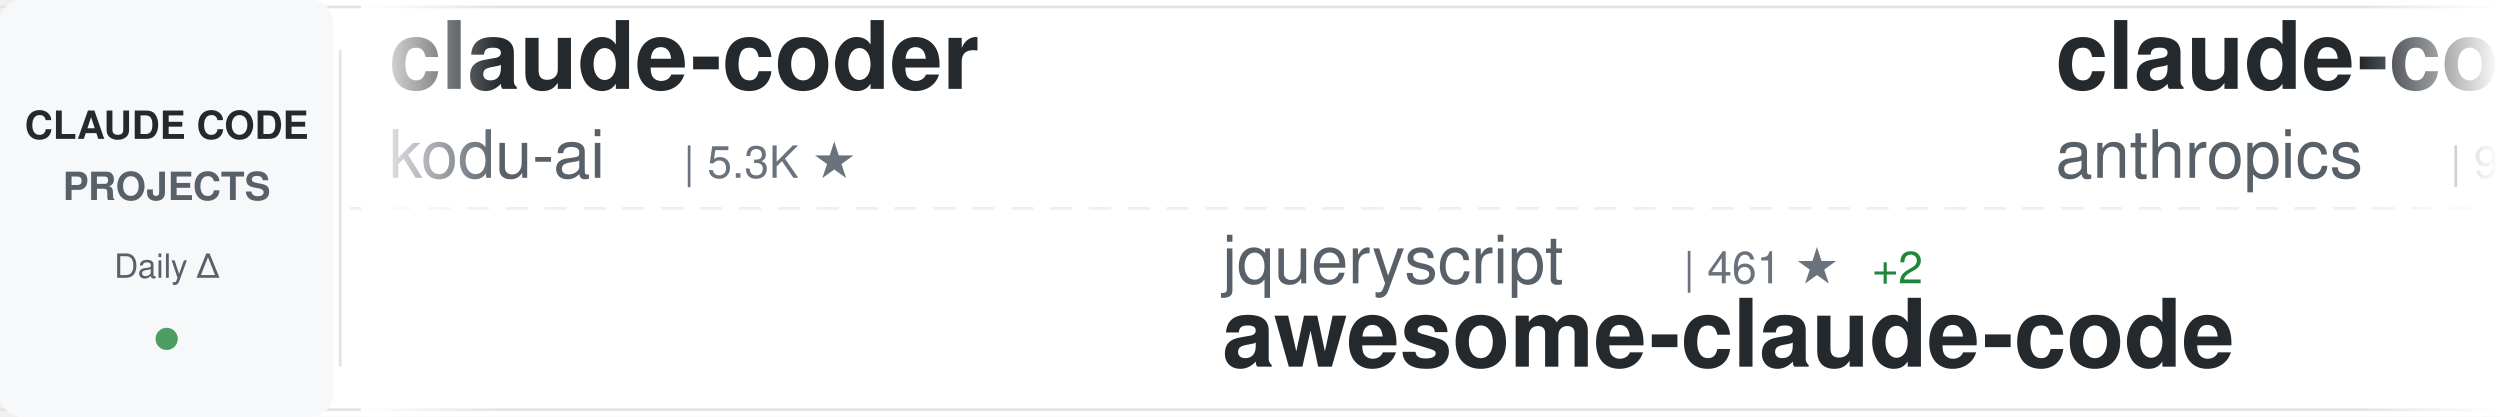
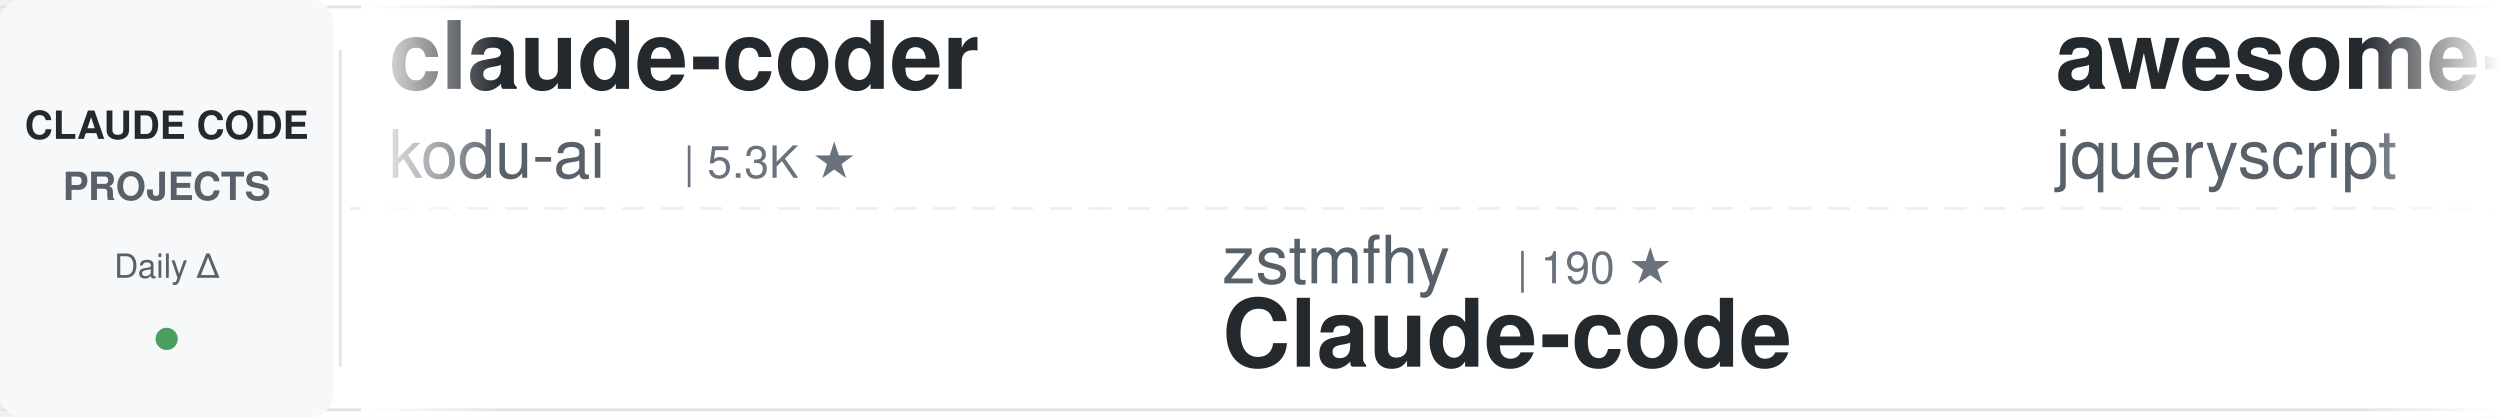
<svg xmlns="http://www.w3.org/2000/svg" width="900" height="150">
  <defs>
    <linearGradient id="awesomeLeftFade" x1="0%" y1="0%" x2="100%" y2="0%">
      <stop offset="0%" style="stop-color:#ffffff;stop-opacity:1" />
      <stop offset="100%" style="stop-color:#ffffff;stop-opacity:0" />
    </linearGradient>
    <linearGradient id="awesomeRightFade" x1="0%" y1="0%" x2="100%" y2="0%">
      <stop offset="0%" style="stop-color:#ffffff;stop-opacity:0" />
      <stop offset="100%" style="stop-color:#ffffff;stop-opacity:1" />
    </linearGradient>
  </defs>
  <rect width="900" height="150" fill="#ffffff" rx="8" />
  <rect x="0" y="2" width="900" height="1" fill="#e1e4e8" />
  <rect x="0" y="147" width="900" height="1" fill="#e1e4e8" />
  <line x1="0" y1="75" x2="900" y2="75" stroke="#e1e4e8" stroke-width="1" stroke-dasharray="8 6" opacity="0.6" />
  <rect x="0" y="0" width="120" height="150" fill="#f6f8fa" rx="8" />
  <text x="60" y="50" font-family="-apple-system, BlinkMacSystemFont, 'Segoe UI', Helvetica, Arial, sans-serif" font-size="14" font-weight="600" fill="#24292e" text-anchor="middle">CLAUDE CODE</text>
  <text x="60" y="72" font-family="-apple-system, BlinkMacSystemFont, 'Segoe UI', Helvetica, Arial, sans-serif" font-size="14" font-weight="600" fill="#586069" text-anchor="middle">PROJECTS</text>
  <text x="60" y="100" font-family="-apple-system, BlinkMacSystemFont, 'Segoe UI', Helvetica, Arial, sans-serif" font-size="12" font-weight="500" fill="#586069" text-anchor="middle">Daily Δ</text>
  <circle cx="60" cy="122" r="4" fill="#22863a" opacity="0.8" />
  <rect x="122" y="18" width="1" height="114" fill="#e1e4e8" />
  <clipPath id="awesomeTickerClip">
    <rect x="130" y="0" width="770" height="150" />
  </clipPath>
  <g clip-path="url(#awesomeTickerClip)">
    <g id="awesomeTickerItems">
      <animateTransform attributeName="transform" attributeType="XML" type="translate" from="0 0" to="-3000 0" dur="54s" repeatCount="indefinite" />
      <g transform="translate(0, 0)">
        <text x="140" y="32" font-family="-apple-system, BlinkMacSystemFont, 'Segoe UI', Helvetica, Arial, sans-serif" font-size="34" font-weight="600" fill="#24292e">claude-coder</text>
        <text x="140" y="64" font-family="-apple-system, BlinkMacSystemFont, 'Segoe UI', Helvetica, Arial, sans-serif" font-size="24" font-weight="400" fill="#586069">kodu-ai</text>
        <text x="246" y="64" font-family="-apple-system, BlinkMacSystemFont, 'Segoe UI', Helvetica, Arial, sans-serif" font-size="16" font-weight="500" fill="#6a737d">| 5.3K ★</text>
      </g>
      <g transform="translate(300, 0)">
-         <text x="140" y="102" font-family="-apple-system, BlinkMacSystemFont, 'Segoe UI', Helvetica, Arial, sans-serif" font-size="24" font-weight="400" fill="#586069">jqueryscript</text>
-         <text x="306" y="102" font-family="-apple-system, BlinkMacSystemFont, 'Segoe UI', Helvetica, Arial, sans-serif" font-size="16" font-weight="500" fill="#6a737d">| 461 ★</text>
-         <text x="374" y="102" font-family="-apple-system, BlinkMacSystemFont, 'Segoe UI', Helvetica, Arial, sans-serif" font-size="16" font-weight="500" fill="#22863a"> +2</text>
-         <text x="140" y="132" font-family="-apple-system, BlinkMacSystemFont, 'Segoe UI', Helvetica, Arial, sans-serif" font-size="34" font-weight="600" fill="#24292e">awesome-claude-code</text>
-       </g>
-       <g transform="translate(600, 0)">
-         <text x="140" y="32" font-family="-apple-system, BlinkMacSystemFont, 'Segoe UI', Helvetica, Arial, sans-serif" font-size="34" font-weight="600" fill="#24292e">claude-code-base-action</text>
-         <text x="140" y="64" font-family="-apple-system, BlinkMacSystemFont, 'Segoe UI', Helvetica, Arial, sans-serif" font-size="24" font-weight="400" fill="#586069">anthropics</text>
-         <text x="282" y="64" font-family="-apple-system, BlinkMacSystemFont, 'Segoe UI', Helvetica, Arial, sans-serif" font-size="16" font-weight="500" fill="#6a737d">| 901 ★</text>
-       </g>
-       <g transform="translate(900, 0)">
        <text x="140" y="102" font-family="-apple-system, BlinkMacSystemFont, 'Segoe UI', Helvetica, Arial, sans-serif" font-size="24" font-weight="400" fill="#586069">zstmfhy</text>
        <text x="246" y="102" font-family="-apple-system, BlinkMacSystemFont, 'Segoe UI', Helvetica, Arial, sans-serif" font-size="16" font-weight="500" fill="#6a737d">| 190 ★</text>
        <text x="140" y="132" font-family="-apple-system, BlinkMacSystemFont, 'Segoe UI', Helvetica, Arial, sans-serif" font-size="34" font-weight="600" fill="#24292e">Claude-code</text>
      </g>
+       <g transform="translate(600, 0)">
+         <text x="140" y="32" font-family="-apple-system, BlinkMacSystemFont, 'Segoe UI', Helvetica, Arial, sans-serif" font-size="34" font-weight="600" fill="#24292e">awesome-claude-code</text>
+         <text x="140" y="64" font-family="-apple-system, BlinkMacSystemFont, 'Segoe UI', Helvetica, Arial, sans-serif" font-size="24" font-weight="400" fill="#586069">jqueryscript</text>
+         <text x="306" y="64" font-family="-apple-system, BlinkMacSystemFont, 'Segoe UI', Helvetica, Arial, sans-serif" font-size="16" font-weight="500" fill="#6a737d">| 461 ★</text>
+         <text x="374" y="64" font-family="-apple-system, BlinkMacSystemFont, 'Segoe UI', Helvetica, Arial, sans-serif" font-size="16" font-weight="500" fill="#22863a"> +1</text>
+       </g>
+       <g transform="translate(900, 0)">
+         <text x="140" y="102" font-family="-apple-system, BlinkMacSystemFont, 'Segoe UI', Helvetica, Arial, sans-serif" font-size="24" font-weight="400" fill="#586069">andrew-kramer-inno</text>
+         <text x="378" y="102" font-family="-apple-system, BlinkMacSystemFont, 'Segoe UI', Helvetica, Arial, sans-serif" font-size="16" font-weight="500" fill="#6a737d">| 594 ★</text>
+         <text x="140" y="132" font-family="-apple-system, BlinkMacSystemFont, 'Segoe UI', Helvetica, Arial, sans-serif" font-size="34" font-weight="600" fill="#24292e">claude-code-source-build</text>
+       </g>
      <g transform="translate(1200, 0)">
-         <text x="140" y="32" font-family="-apple-system, BlinkMacSystemFont, 'Segoe UI', Helvetica, Arial, sans-serif" font-size="34" font-weight="600" fill="#24292e">claude-code-source-code-...</text>
-         <text x="140" y="64" font-family="-apple-system, BlinkMacSystemFont, 'Segoe UI', Helvetica, Arial, sans-serif" font-size="24" font-weight="400" fill="#586069">ghuntley</text>
-         <text x="258" y="64" font-family="-apple-system, BlinkMacSystemFont, 'Segoe UI', Helvetica, Arial, sans-serif" font-size="16" font-weight="500" fill="#6a737d">| 986 ★</text>
+         <text x="140" y="32" font-family="-apple-system, BlinkMacSystemFont, 'Segoe UI', Helvetica, Arial, sans-serif" font-size="34" font-weight="600" fill="#24292e">ClaudeCodeAgents</text>
+         <text x="140" y="64" font-family="-apple-system, BlinkMacSystemFont, 'Segoe UI', Helvetica, Arial, sans-serif" font-size="24" font-weight="400" fill="#586069">darcyegb</text>
+         <text x="258" y="64" font-family="-apple-system, BlinkMacSystemFont, 'Segoe UI', Helvetica, Arial, sans-serif" font-size="16" font-weight="500" fill="#6a737d">| 744 ★</text>
      </g>
      <g transform="translate(1500, 0)">
-         <text x="140" y="102" font-family="-apple-system, BlinkMacSystemFont, 'Segoe UI', Helvetica, Arial, sans-serif" font-size="24" font-weight="400" fill="#586069">oboard</text>
-         <text x="234" y="102" font-family="-apple-system, BlinkMacSystemFont, 'Segoe UI', Helvetica, Arial, sans-serif" font-size="16" font-weight="500" fill="#6a737d">| 3.2K ★</text>
-         <text x="311" y="102" font-family="-apple-system, BlinkMacSystemFont, 'Segoe UI', Helvetica, Arial, sans-serif" font-size="16" font-weight="500" fill="#22863a"> +3</text>
-         <text x="140" y="132" font-family="-apple-system, BlinkMacSystemFont, 'Segoe UI', Helvetica, Arial, sans-serif" font-size="34" font-weight="600" fill="#24292e">claude-code-rev</text>
+         <text x="140" y="102" font-family="-apple-system, BlinkMacSystemFont, 'Segoe UI', Helvetica, Arial, sans-serif" font-size="24" font-weight="400" fill="#586069">ding113</text>
+         <text x="246" y="102" font-family="-apple-system, BlinkMacSystemFont, 'Segoe UI', Helvetica, Arial, sans-serif" font-size="16" font-weight="500" fill="#6a737d">| 3.2K ★</text>
+         <text x="323" y="102" font-family="-apple-system, BlinkMacSystemFont, 'Segoe UI', Helvetica, Arial, sans-serif" font-size="16" font-weight="500" fill="#22863a"> +5</text>
+         <text x="140" y="132" font-family="-apple-system, BlinkMacSystemFont, 'Segoe UI', Helvetica, Arial, sans-serif" font-size="34" font-weight="600" fill="#24292e">claude-code-hub</text>
      </g>
      <g transform="translate(1800, 0)">
-         <text x="140" y="32" font-family="-apple-system, BlinkMacSystemFont, 'Segoe UI', Helvetica, Arial, sans-serif" font-size="34" font-weight="600" fill="#24292e">claude-code-my-workflow</text>
-         <text x="140" y="64" font-family="-apple-system, BlinkMacSystemFont, 'Segoe UI', Helvetica, Arial, sans-serif" font-size="24" font-weight="400" fill="#586069">pedrohcgs</text>
-         <text x="270" y="64" font-family="-apple-system, BlinkMacSystemFont, 'Segoe UI', Helvetica, Arial, sans-serif" font-size="16" font-weight="500" fill="#6a737d">| 1.4K ★</text>
-         <text x="347" y="64" font-family="-apple-system, BlinkMacSystemFont, 'Segoe UI', Helvetica, Arial, sans-serif" font-size="16" font-weight="500" fill="#22863a"> +5</text>
+         <text x="140" y="32" font-family="-apple-system, BlinkMacSystemFont, 'Segoe UI', Helvetica, Arial, sans-serif" font-size="34" font-weight="600" fill="#24292e">claude-code-security-rev...</text>
+         <text x="140" y="64" font-family="-apple-system, BlinkMacSystemFont, 'Segoe UI', Helvetica, Arial, sans-serif" font-size="24" font-weight="400" fill="#586069">anthropics</text>
+         <text x="282" y="64" font-family="-apple-system, BlinkMacSystemFont, 'Segoe UI', Helvetica, Arial, sans-serif" font-size="16" font-weight="500" fill="#6a737d">| 5.5K ★</text>
+         <text x="359" y="64" font-family="-apple-system, BlinkMacSystemFont, 'Segoe UI', Helvetica, Arial, sans-serif" font-size="16" font-weight="500" fill="#22863a"> +8</text>
      </g>
      <g transform="translate(2100, 0)">
-         <text x="140" y="102" font-family="-apple-system, BlinkMacSystemFont, 'Segoe UI', Helvetica, Arial, sans-serif" font-size="24" font-weight="400" fill="#586069">LING71671</text>
-         <text x="270" y="102" font-family="-apple-system, BlinkMacSystemFont, 'Segoe UI', Helvetica, Arial, sans-serif" font-size="16" font-weight="500" fill="#6a737d">| 912 ★</text>
-         <text x="338" y="102" font-family="-apple-system, BlinkMacSystemFont, 'Segoe UI', Helvetica, Arial, sans-serif" font-size="16" font-weight="500" fill="#22863a"> +1</text>
-         <text x="140" y="132" font-family="-apple-system, BlinkMacSystemFont, 'Segoe UI', Helvetica, Arial, sans-serif" font-size="34" font-weight="600" fill="#24292e">Open-ClaudeCode</text>
+         <text x="140" y="102" font-family="-apple-system, BlinkMacSystemFont, 'Segoe UI', Helvetica, Arial, sans-serif" font-size="24" font-weight="400" fill="#586069">multica-ai</text>
+         <text x="282" y="102" font-family="-apple-system, BlinkMacSystemFont, 'Segoe UI', Helvetica, Arial, sans-serif" font-size="16" font-weight="500" fill="#6a737d">| 190.5K ★</text>
+         <text x="377" y="102" font-family="-apple-system, BlinkMacSystemFont, 'Segoe UI', Helvetica, Arial, sans-serif" font-size="16" font-weight="500" fill="#22863a"> +608</text>
+         <text x="140" y="132" font-family="-apple-system, BlinkMacSystemFont, 'Segoe UI', Helvetica, Arial, sans-serif" font-size="34" font-weight="600" fill="#24292e">andrej-karpathy-skills</text>
      </g>
      <g transform="translate(2400, 0)">
-         <text x="140" y="32" font-family="-apple-system, BlinkMacSystemFont, 'Segoe UI', Helvetica, Arial, sans-serif" font-size="34" font-weight="600" fill="#24292e">awesome-claude-code-suba...</text>
-         <text x="140" y="64" font-family="-apple-system, BlinkMacSystemFont, 'Segoe UI', Helvetica, Arial, sans-serif" font-size="24" font-weight="400" fill="#586069">VoltAgent</text>
-         <text x="270" y="64" font-family="-apple-system, BlinkMacSystemFont, 'Segoe UI', Helvetica, Arial, sans-serif" font-size="16" font-weight="500" fill="#6a737d">| 23.1K ★</text>
-         <text x="356" y="64" font-family="-apple-system, BlinkMacSystemFont, 'Segoe UI', Helvetica, Arial, sans-serif" font-size="16" font-weight="500" fill="#22863a"> +44</text>
+         <text x="140" y="32" font-family="-apple-system, BlinkMacSystemFont, 'Segoe UI', Helvetica, Arial, sans-serif" font-size="34" font-weight="600" fill="#24292e">claude-code-source</text>
+         <text x="140" y="64" font-family="-apple-system, BlinkMacSystemFont, 'Segoe UI', Helvetica, Arial, sans-serif" font-size="24" font-weight="400" fill="#586069">JrCx7scC</text>
+         <text x="258" y="64" font-family="-apple-system, BlinkMacSystemFont, 'Segoe UI', Helvetica, Arial, sans-serif" font-size="16" font-weight="500" fill="#6a737d">| 371 ★</text>
      </g>
      <g transform="translate(2700, 0)">
-         <text x="140" y="102" font-family="-apple-system, BlinkMacSystemFont, 'Segoe UI', Helvetica, Arial, sans-serif" font-size="24" font-weight="400" fill="#586069">wanshuiyin</text>
-         <text x="282" y="102" font-family="-apple-system, BlinkMacSystemFont, 'Segoe UI', Helvetica, Arial, sans-serif" font-size="16" font-weight="500" fill="#6a737d">| 13.2K ★</text>
-         <text x="368" y="102" font-family="-apple-system, BlinkMacSystemFont, 'Segoe UI', Helvetica, Arial, sans-serif" font-size="16" font-weight="500" fill="#22863a"> +41</text>
-         <text x="140" y="132" font-family="-apple-system, BlinkMacSystemFont, 'Segoe UI', Helvetica, Arial, sans-serif" font-size="34" font-weight="600" fill="#24292e">Auto-claude-code-researc...</text>
+         <text x="140" y="102" font-family="-apple-system, BlinkMacSystemFont, 'Segoe UI', Helvetica, Arial, sans-serif" font-size="24" font-weight="400" fill="#586069">Yeachan-Heo</text>
+         <text x="294" y="102" font-family="-apple-system, BlinkMacSystemFont, 'Segoe UI', Helvetica, Arial, sans-serif" font-size="16" font-weight="500" fill="#6a737d">| 37.6K ★</text>
+         <text x="380" y="102" font-family="-apple-system, BlinkMacSystemFont, 'Segoe UI', Helvetica, Arial, sans-serif" font-size="16" font-weight="500" fill="#22863a"> +38</text>
+         <text x="140" y="132" font-family="-apple-system, BlinkMacSystemFont, 'Segoe UI', Helvetica, Arial, sans-serif" font-size="34" font-weight="600" fill="#24292e">oh-my-claudecode</text>
      </g>
      <g transform="translate(3000, 0)">
        <text x="140" y="32" font-family="-apple-system, BlinkMacSystemFont, 'Segoe UI', Helvetica, Arial, sans-serif" font-size="34" font-weight="600" fill="#24292e">claude-coder</text>
        <text x="140" y="64" font-family="-apple-system, BlinkMacSystemFont, 'Segoe UI', Helvetica, Arial, sans-serif" font-size="24" font-weight="400" fill="#586069">kodu-ai</text>
        <text x="246" y="64" font-family="-apple-system, BlinkMacSystemFont, 'Segoe UI', Helvetica, Arial, sans-serif" font-size="16" font-weight="500" fill="#6a737d">| 5.3K ★</text>
      </g>
      <g transform="translate(3300, 0)">
-         <text x="140" y="102" font-family="-apple-system, BlinkMacSystemFont, 'Segoe UI', Helvetica, Arial, sans-serif" font-size="24" font-weight="400" fill="#586069">jqueryscript</text>
-         <text x="306" y="102" font-family="-apple-system, BlinkMacSystemFont, 'Segoe UI', Helvetica, Arial, sans-serif" font-size="16" font-weight="500" fill="#6a737d">| 461 ★</text>
-         <text x="374" y="102" font-family="-apple-system, BlinkMacSystemFont, 'Segoe UI', Helvetica, Arial, sans-serif" font-size="16" font-weight="500" fill="#22863a"> +2</text>
-         <text x="140" y="132" font-family="-apple-system, BlinkMacSystemFont, 'Segoe UI', Helvetica, Arial, sans-serif" font-size="34" font-weight="600" fill="#24292e">awesome-claude-code</text>
-       </g>
-       <g transform="translate(3600, 0)">
-         <text x="140" y="32" font-family="-apple-system, BlinkMacSystemFont, 'Segoe UI', Helvetica, Arial, sans-serif" font-size="34" font-weight="600" fill="#24292e">claude-code-base-action</text>
-         <text x="140" y="64" font-family="-apple-system, BlinkMacSystemFont, 'Segoe UI', Helvetica, Arial, sans-serif" font-size="24" font-weight="400" fill="#586069">anthropics</text>
-         <text x="282" y="64" font-family="-apple-system, BlinkMacSystemFont, 'Segoe UI', Helvetica, Arial, sans-serif" font-size="16" font-weight="500" fill="#6a737d">| 901 ★</text>
-       </g>
-       <g transform="translate(3900, 0)">
        <text x="140" y="102" font-family="-apple-system, BlinkMacSystemFont, 'Segoe UI', Helvetica, Arial, sans-serif" font-size="24" font-weight="400" fill="#586069">zstmfhy</text>
        <text x="246" y="102" font-family="-apple-system, BlinkMacSystemFont, 'Segoe UI', Helvetica, Arial, sans-serif" font-size="16" font-weight="500" fill="#6a737d">| 190 ★</text>
        <text x="140" y="132" font-family="-apple-system, BlinkMacSystemFont, 'Segoe UI', Helvetica, Arial, sans-serif" font-size="34" font-weight="600" fill="#24292e">Claude-code</text>
+       </g>
+       <g transform="translate(3600, 0)">
+         <text x="140" y="32" font-family="-apple-system, BlinkMacSystemFont, 'Segoe UI', Helvetica, Arial, sans-serif" font-size="34" font-weight="600" fill="#24292e">awesome-claude-code</text>
+         <text x="140" y="64" font-family="-apple-system, BlinkMacSystemFont, 'Segoe UI', Helvetica, Arial, sans-serif" font-size="24" font-weight="400" fill="#586069">jqueryscript</text>
+         <text x="306" y="64" font-family="-apple-system, BlinkMacSystemFont, 'Segoe UI', Helvetica, Arial, sans-serif" font-size="16" font-weight="500" fill="#6a737d">| 461 ★</text>
+         <text x="374" y="64" font-family="-apple-system, BlinkMacSystemFont, 'Segoe UI', Helvetica, Arial, sans-serif" font-size="16" font-weight="500" fill="#22863a"> +1</text>
+       </g>
+       <g transform="translate(3900, 0)">
+         <text x="140" y="102" font-family="-apple-system, BlinkMacSystemFont, 'Segoe UI', Helvetica, Arial, sans-serif" font-size="24" font-weight="400" fill="#586069">andrew-kramer-inno</text>
+         <text x="378" y="102" font-family="-apple-system, BlinkMacSystemFont, 'Segoe UI', Helvetica, Arial, sans-serif" font-size="16" font-weight="500" fill="#6a737d">| 594 ★</text>
+         <text x="140" y="132" font-family="-apple-system, BlinkMacSystemFont, 'Segoe UI', Helvetica, Arial, sans-serif" font-size="34" font-weight="600" fill="#24292e">claude-code-source-build</text>
      </g>
    </g>
  </g>
  <rect x="130" y="0" width="50" height="150" fill="url(#awesomeLeftFade)" />
  <rect x="850" y="0" width="50" height="150" fill="url(#awesomeRightFade)" />
</svg>
